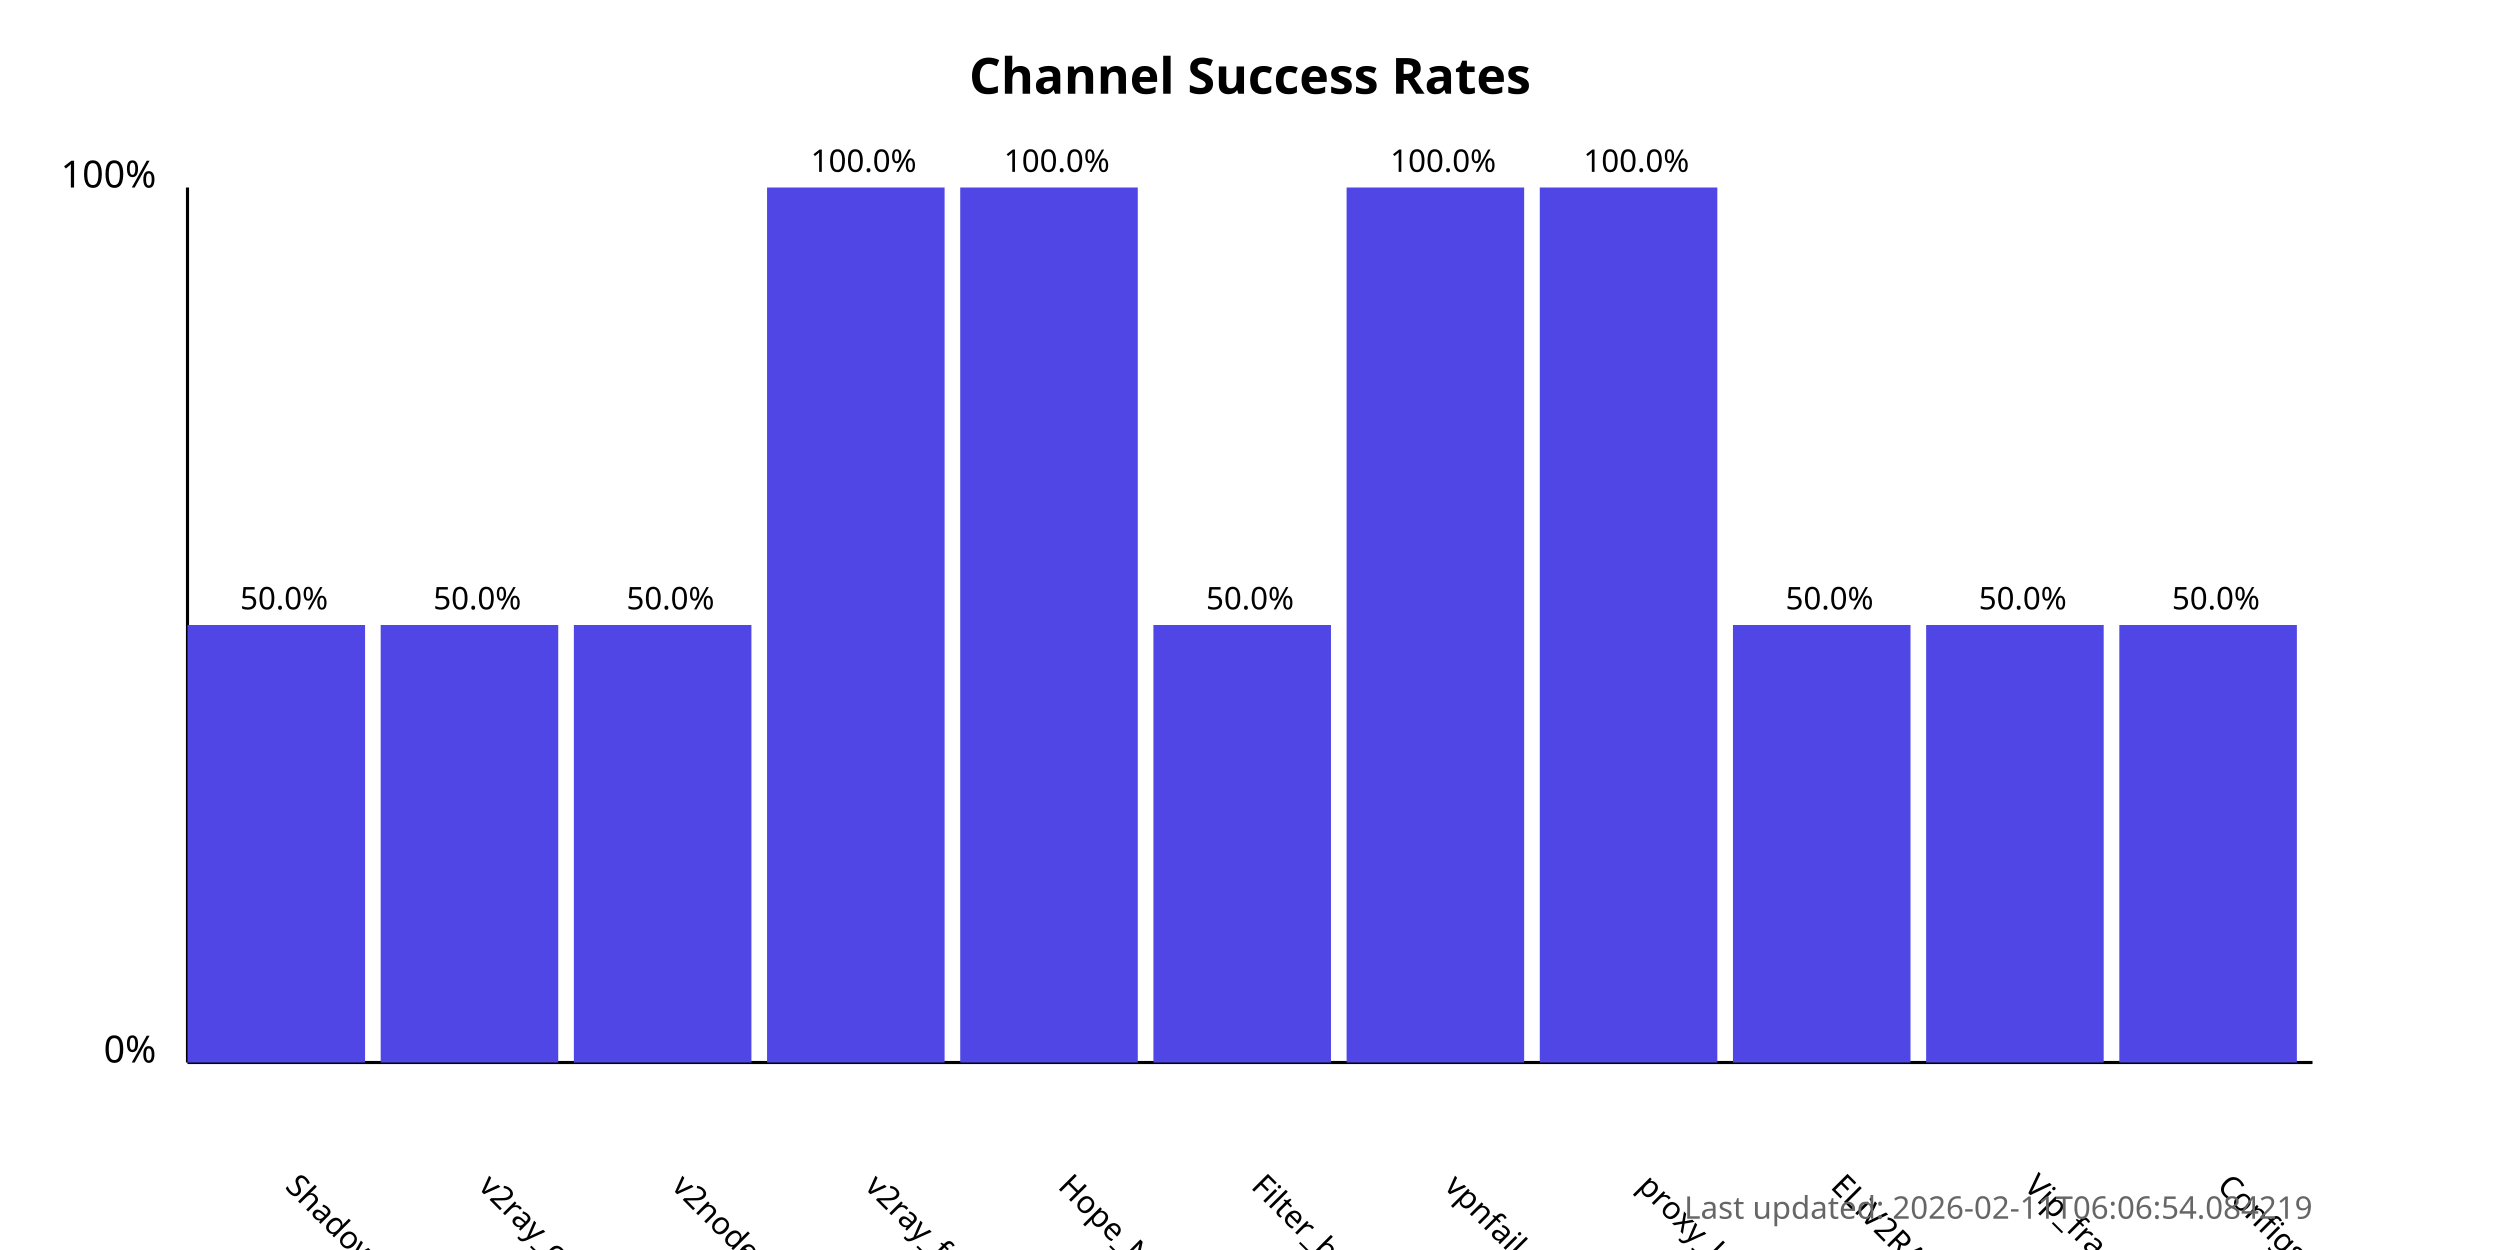
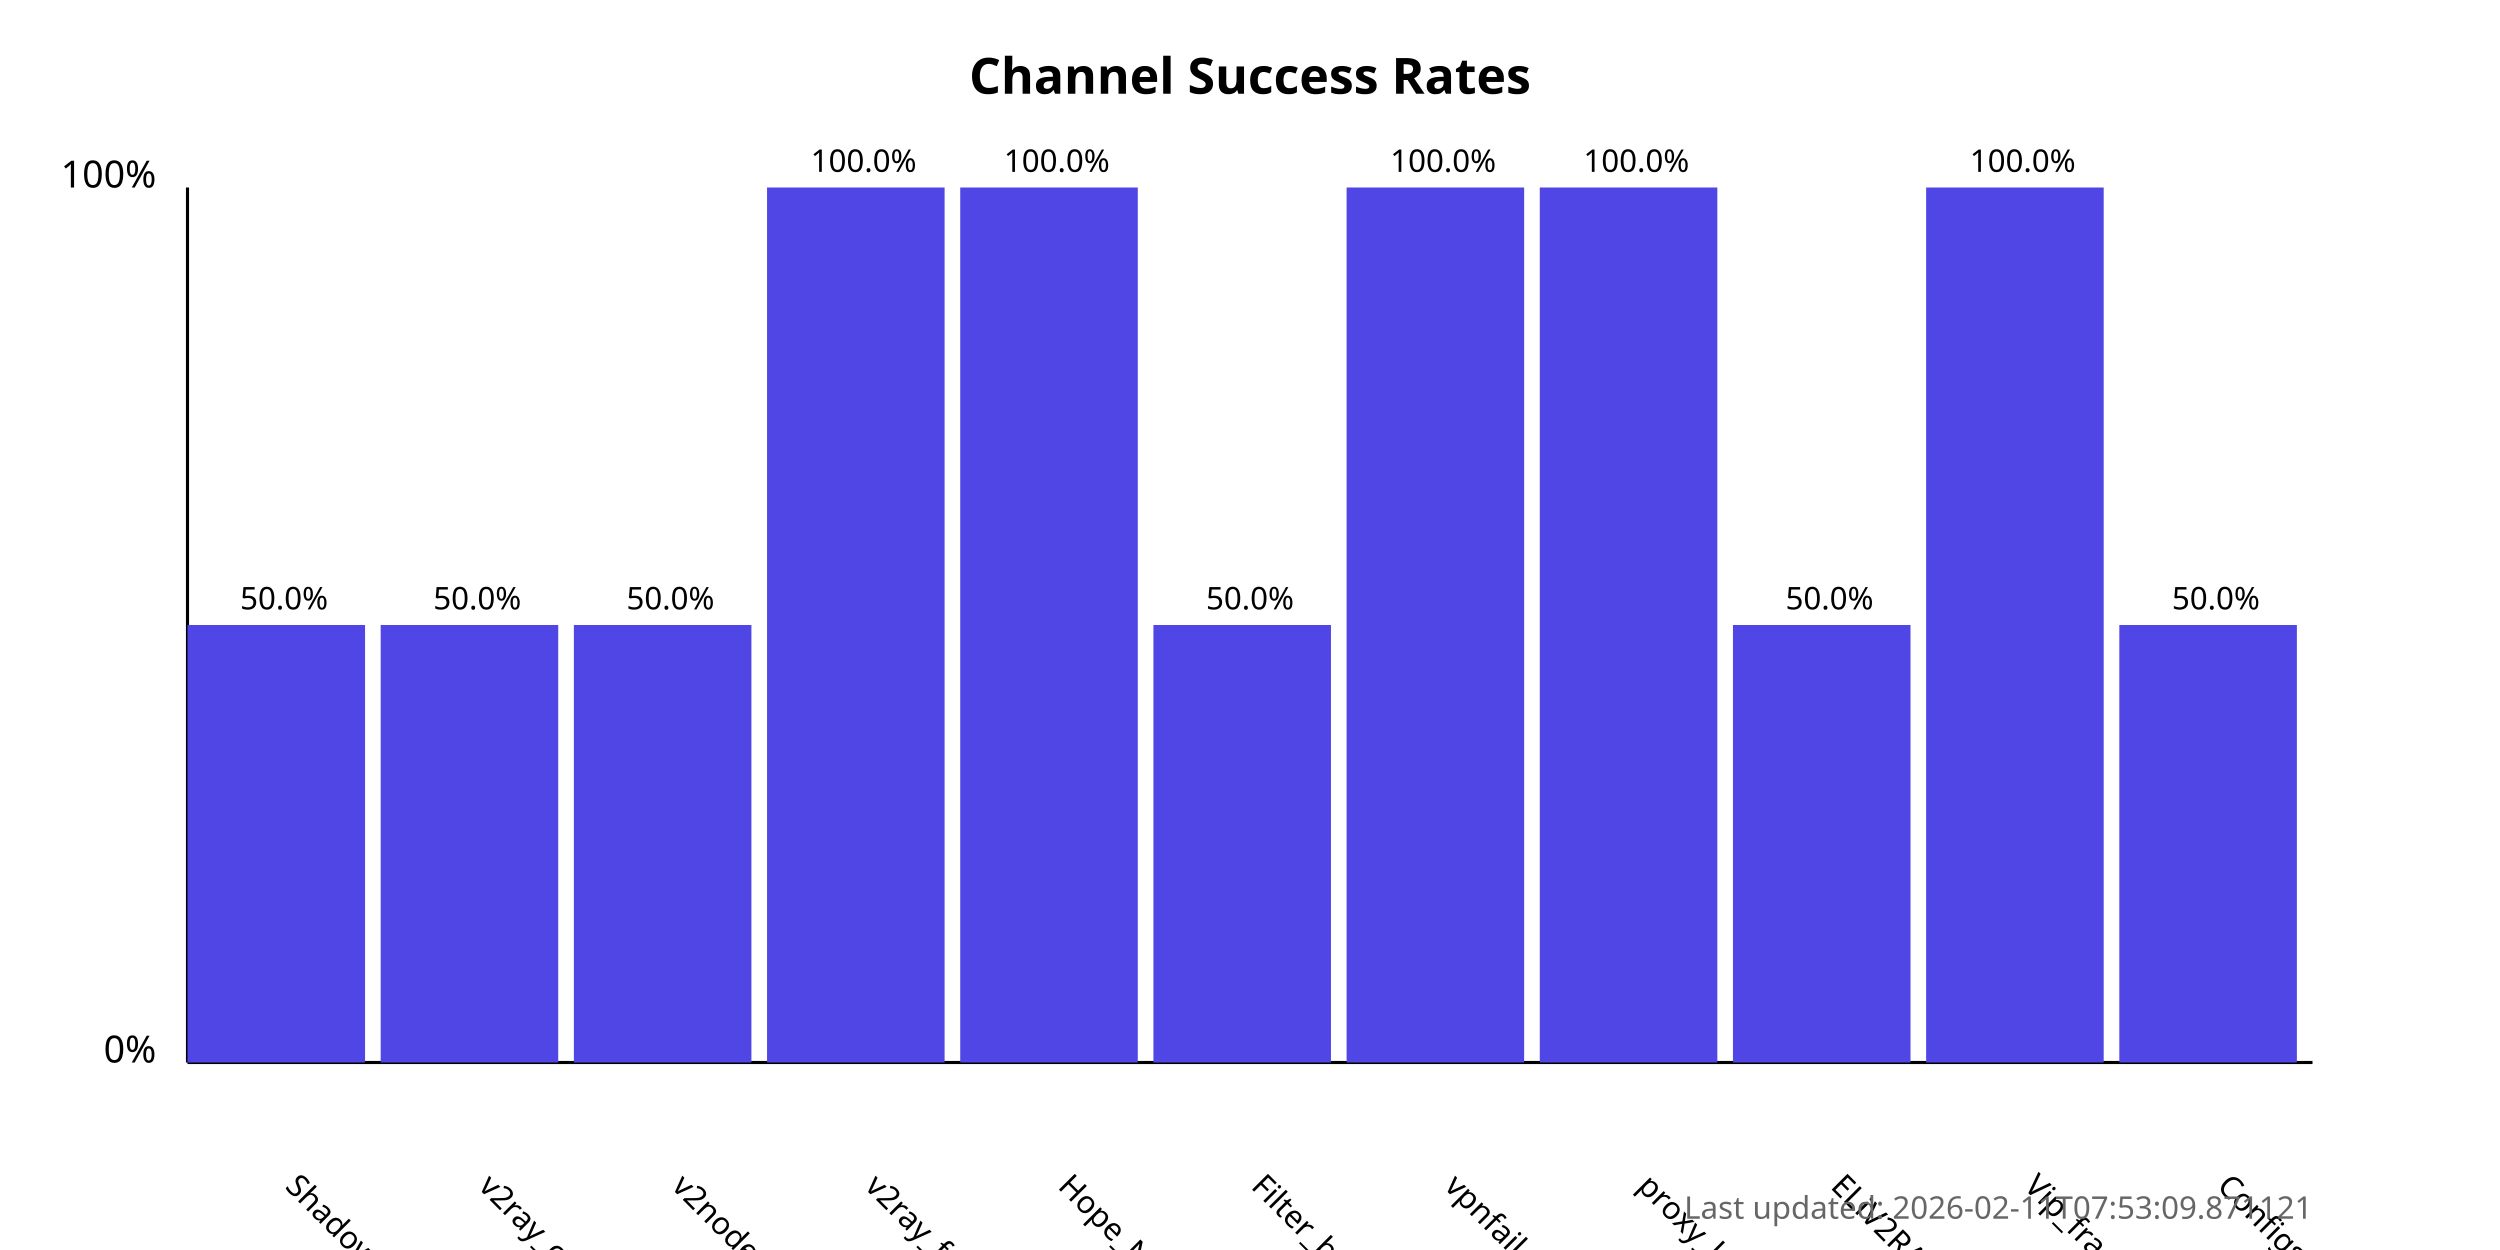
<svg xmlns="http://www.w3.org/2000/svg" width="800" height="400">
  <style>
            .chart-title { font: bold 16px sans-serif; }
            .axis-label { font: 12px sans-serif; }
            .tick-label { font: 10px sans-serif; }
            .bar { fill: #4f46e5; }
            .bar:hover { fill: #6366f1; }
            .timestamp { font: 10px sans-serif; fill: #666; }
        </style>
  <text x="400.0" y="30" text-anchor="middle" class="chart-title">
            Channel Success Rates
        </text>
  <line x1="60" y1="340" x2="60" y2="60" stroke="black" stroke-width="1" />
  <line x1="60" y1="340" x2="740" y2="340" stroke="black" stroke-width="1" />
  <text x="50" y="340" text-anchor="end" class="axis-label">0%</text>
  <text x="50" y="60" text-anchor="end" class="axis-label">100%</text>
  <g>
    <rect x="60" y="200.0" width="56.818" height="140.0" class="bar" />
    <text x="90.909" y="380" transform="rotate(45, 90.90909, 380)" text-anchor="start" class="tick-label">
                ShadowProxy66
            </text>
    <text x="90.909" y="195.0" text-anchor="middle" class="tick-label">
                50.0%
            </text>
  </g>
  <g>
    <rect x="121.818" y="200.0" width="56.818" height="140.0" class="bar" />
    <text x="152.727" y="380" transform="rotate(45, 152.7273, 380)" text-anchor="start" class="tick-label">
                v2ray_configs_pool
            </text>
    <text x="152.727" y="195.0" text-anchor="middle" class="tick-label">
                50.0%
            </text>
  </g>
  <g>
    <rect x="183.636" y="200.0" width="56.818" height="140.0" class="bar" />
    <text x="214.545" y="380" transform="rotate(45, 214.5455, 380)" text-anchor="start" class="tick-label">
                v2nodes
            </text>
    <text x="214.545" y="195.0" text-anchor="middle" class="tick-label">
                50.0%
            </text>
  </g>
  <g>
    <rect x="245.455" y="60.0" width="56.818" height="280.0" class="bar" />
    <text x="276.364" y="380" transform="rotate(45, 276.3636, 380)" text-anchor="start" class="tick-label">
                v2ray_free_conf
            </text>
    <text x="276.364" y="55.0" text-anchor="middle" class="tick-label">
                100.0%
            </text>
  </g>
  <g>
    <rect x="307.273" y="60.0" width="56.818" height="280.0" class="bar" />
    <text x="338.182" y="380" transform="rotate(45, 338.1818, 380)" text-anchor="start" class="tick-label">
                Hope_Net
            </text>
    <text x="338.182" y="55.0" text-anchor="middle" class="tick-label">
                100.0%
            </text>
  </g>
  <g>
    <rect x="369.091" y="200.0" width="56.818" height="140.0" class="bar" />
    <text x="400.0" y="380" transform="rotate(45, 400.0, 380)" text-anchor="start" class="tick-label">
                Filter_breaker
            </text>
    <text x="400.0" y="195.0" text-anchor="middle" class="tick-label">
                50.0%
            </text>
  </g>
  <g>
    <rect x="430.909" y="60.0" width="56.818" height="280.0" class="bar" />
    <text x="461.818" y="380" transform="rotate(45, 461.8182, 380)" text-anchor="start" class="tick-label">
                vpnfail_vless
            </text>
    <text x="461.818" y="55.0" text-anchor="middle" class="tick-label">
                100.0%
            </text>
  </g>
  <g>
    <rect x="492.727" y="60.0" width="56.818" height="280.0" class="bar" />
    <text x="523.636" y="380" transform="rotate(45, 523.6364, 380)" text-anchor="start" class="tick-label">
                proxy_kafee
            </text>
    <text x="523.636" y="55.0" text-anchor="middle" class="tick-label">
                100.0%
            </text>
  </g>
  <g>
    <rect x="554.545" y="200.0" width="56.818" height="140.0" class="bar" />
    <text x="585.455" y="380" transform="rotate(45, 585.4545, 380)" text-anchor="start" class="tick-label">
                ELiV2RAY
            </text>
    <text x="585.455" y="195.0" text-anchor="middle" class="tick-label">
                50.0%
            </text>
  </g>
  <g>
-     <rect x="616.364" y="200.0" width="56.818" height="140.0" class="bar" />
+     <rect x="616.364" y="60.0" width="56.818" height="280.0" class="bar" />
    <text x="647.273" y="380" transform="rotate(45, 647.2727, 380)" text-anchor="start" class="tick-label">
                Vip_fragment_v2ray
            </text>
-     <text x="647.273" y="195.0" text-anchor="middle" class="tick-label">
-                 50.0%
+     <text x="647.273" y="55.0" text-anchor="middle" class="tick-label">
+                 100.0%
            </text>
  </g>
  <g>
    <rect x="678.182" y="200.0" width="56.818" height="140.0" class="bar" />
    <text x="709.091" y="380" transform="rotate(45, 709.0909, 380)" text-anchor="start" class="tick-label">
                ConfigsHubPlus
            </text>
    <text x="709.091" y="195.0" text-anchor="middle" class="tick-label">
                50.0%
            </text>
  </g>
  <text x="740" y="390" text-anchor="end" class="timestamp">
-             Last updated: 2026-02-11T06:06:54.084219
+             Last updated: 2026-02-11T07:53:09.871121
        </text>
</svg>
